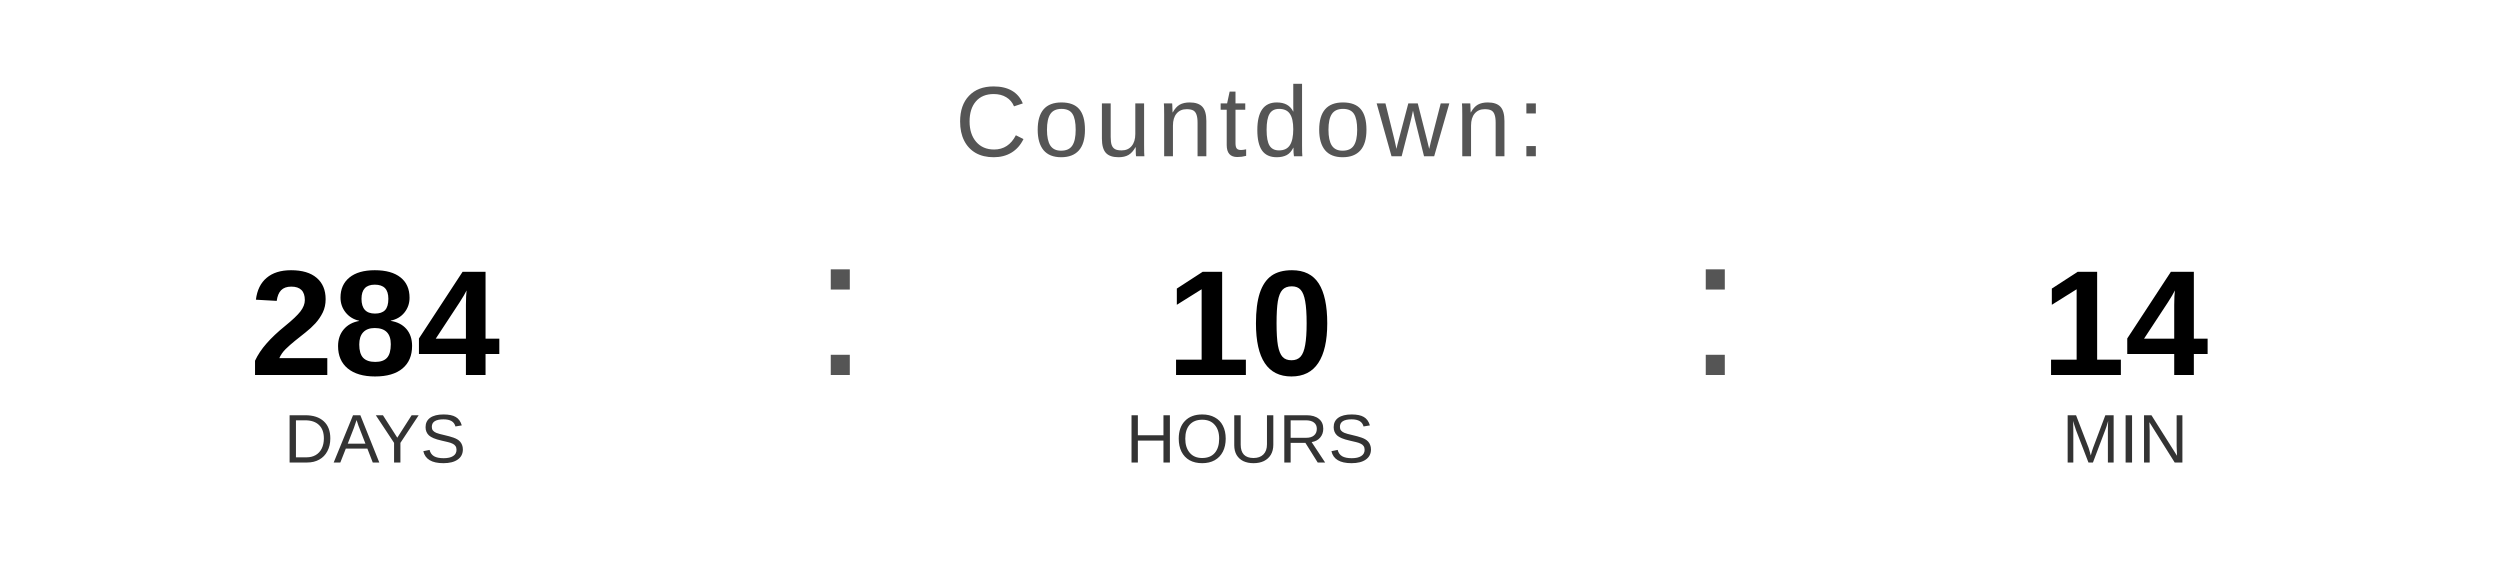
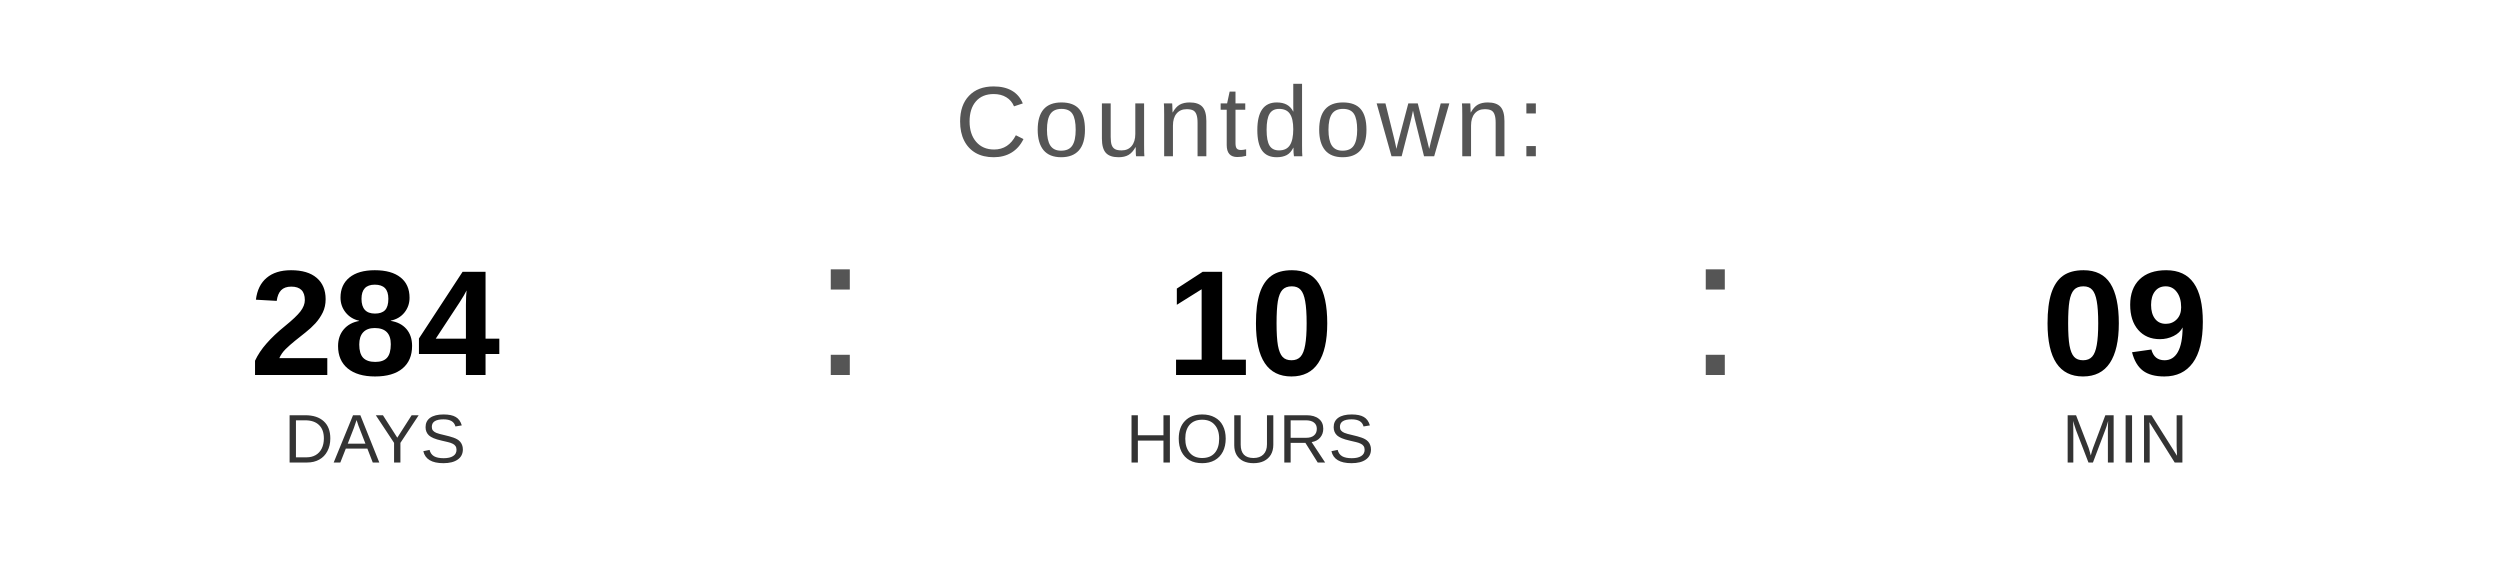
<svg xmlns="http://www.w3.org/2000/svg" width="400" height="90" viewBox="0 0 400 90">
  <text x="200" y="25" font-family="Arial, Helvetica, sans-serif" font-size="16" fill="#555555" text-anchor="middle" letter-spacing="1">
    Countdown:
  </text>
  <text x="60" y="60" font-family="Arial, Helvetica, sans-serif" font-size="24" font-weight="bold" fill="#000000" text-anchor="middle">284</text>
  <text x="60" y="74" font-family="Arial, Helvetica, sans-serif" font-size="11" fill="#333333" text-anchor="middle">DAYS</text>
  <text x="130" y="60" font-family="Arial, sans-serif" font-size="32" fill="#555555">:</text>
  <text x="200" y="60" font-family="Arial, Helvetica, sans-serif" font-size="24" font-weight="bold" fill="#000000" text-anchor="middle">10</text>
  <text x="200" y="74" font-family="Arial, Helvetica, sans-serif" font-size="11" fill="#333333" text-anchor="middle">HOURS</text>
  <text x="270" y="60" font-family="Arial, sans-serif" font-size="32" fill="#555555">:</text>
-   <text x="340" y="60" font-family="Arial, Helvetica, sans-serif" font-size="24" font-weight="bold" fill="#000000" text-anchor="middle">14</text>
+   <text x="340" y="60" font-family="Arial, Helvetica, sans-serif" font-size="24" font-weight="bold" fill="#000000" text-anchor="middle">09</text>
  <text x="340" y="74" font-family="Arial, Helvetica, sans-serif" font-size="11" fill="#333333" text-anchor="middle">MIN</text>
</svg>
